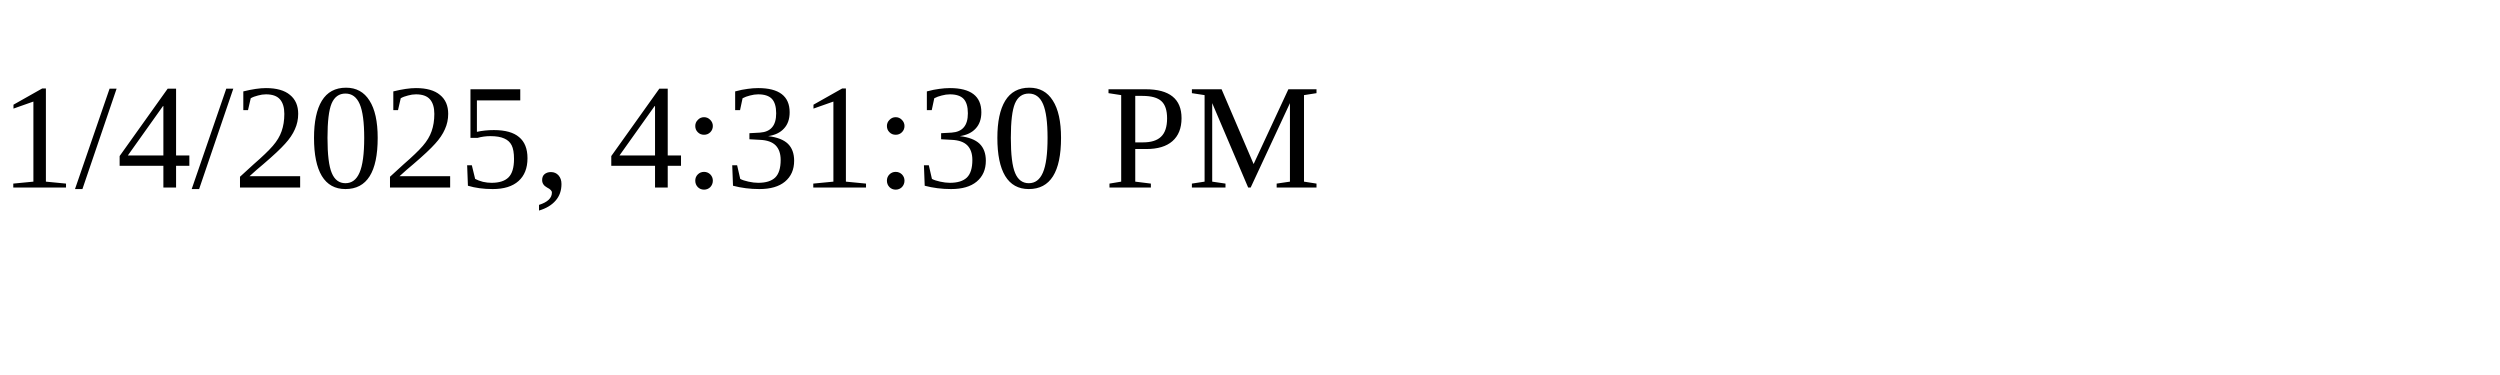
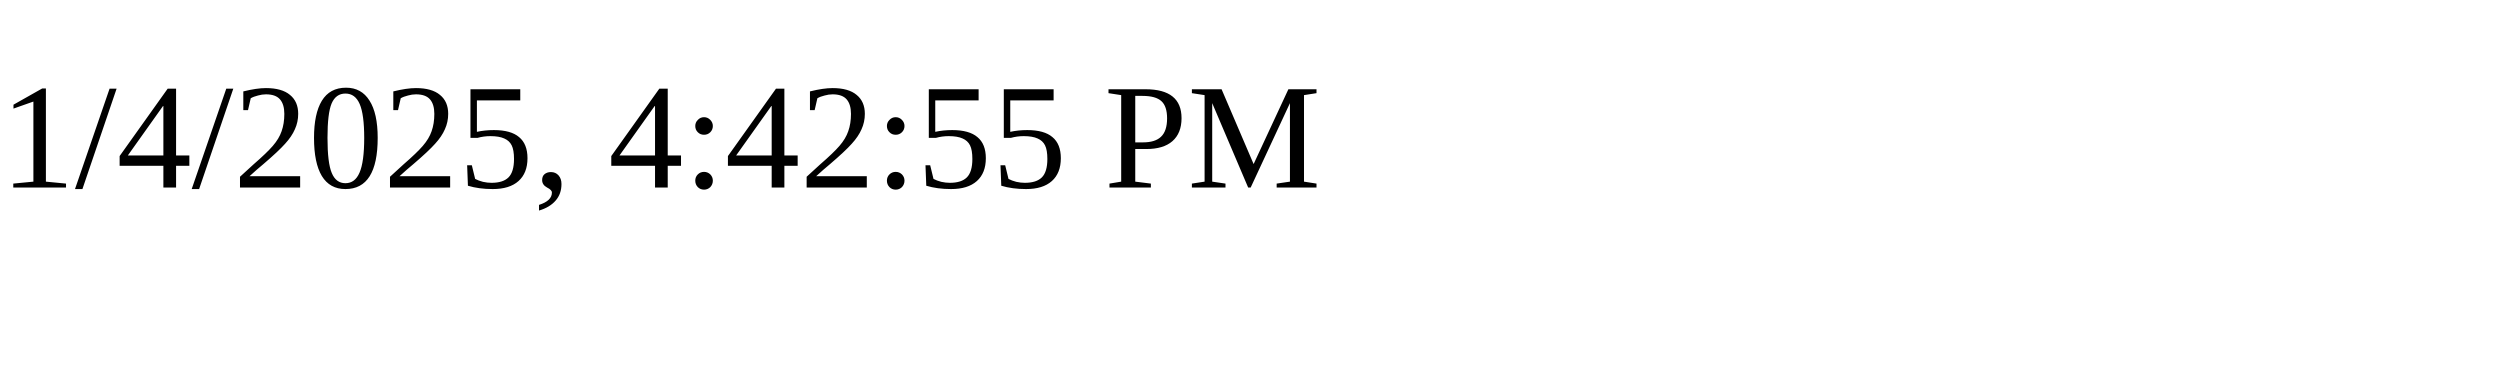
<svg xmlns="http://www.w3.org/2000/svg" height="30" width="200">
-   <text x="0" y="15">1/4/2025, 4:31:30 PM</text>
+   <text x="0" y="15">1/4/2025, 4:42:55 PM</text>
</svg>
